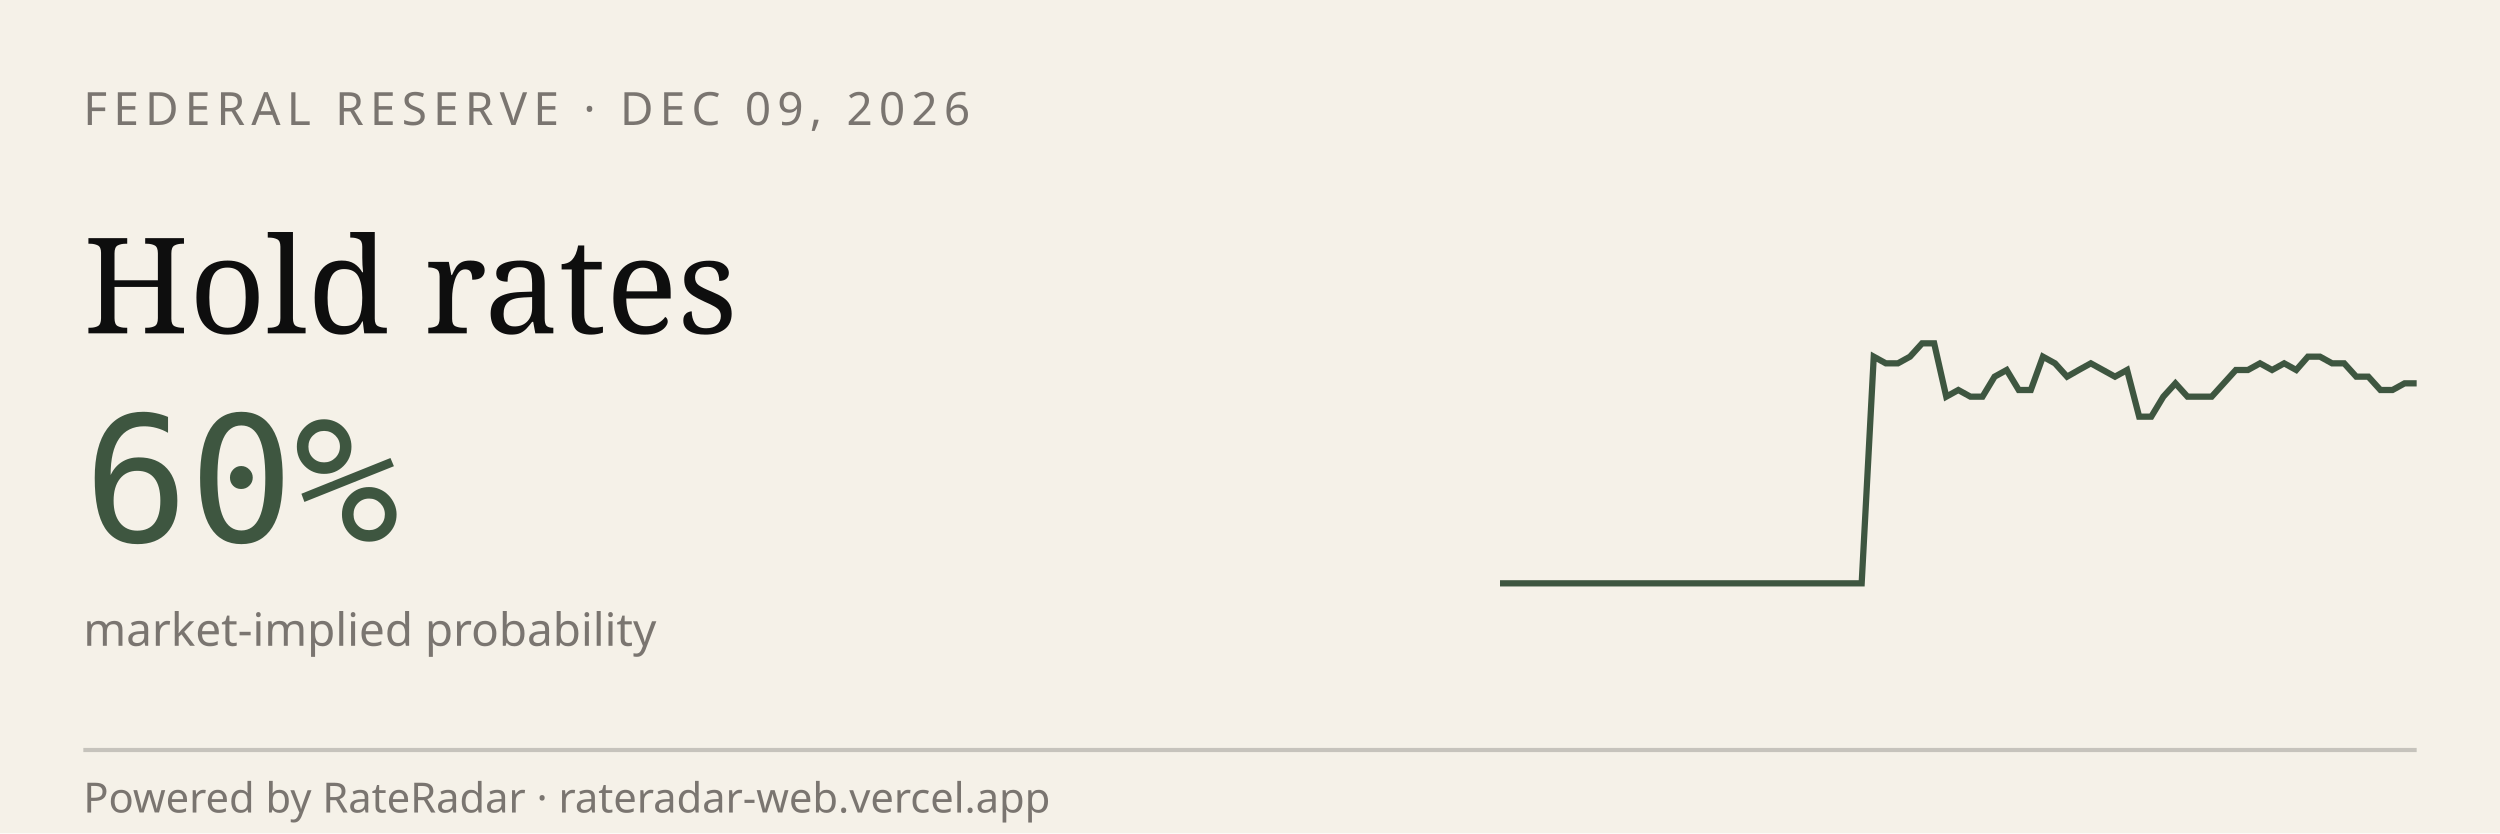
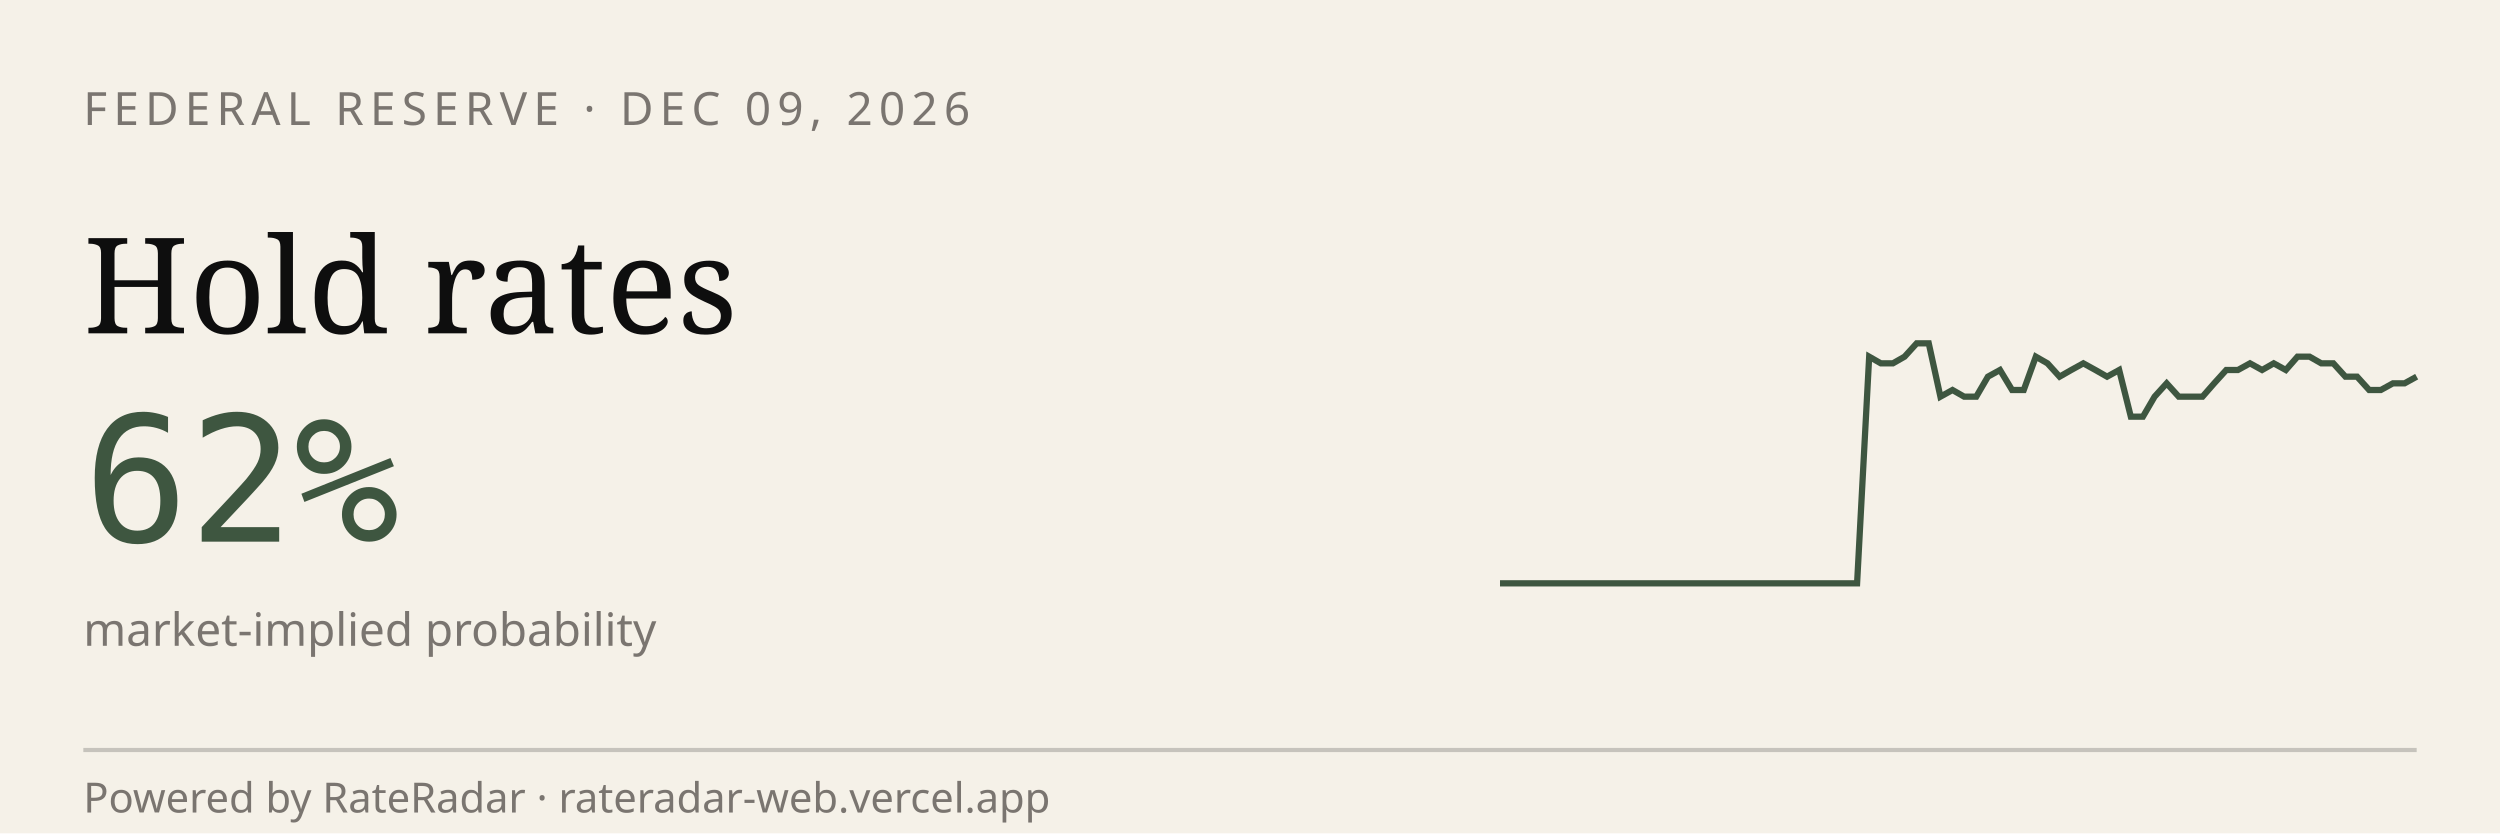
<svg xmlns="http://www.w3.org/2000/svg" viewBox="0 0 600 200" width="600" height="200" role="img" aria-label="RateRadar live odds for FED 2026-12-09">
  <rect width="600" height="200" fill="#F5F1E8" />
  <text x="20" y="30" font-family="sans-serif" font-size="11" letter-spacing="1.5" fill="#7A7570">FEDERAL RESERVE · DEC 09, 2026</text>
  <text x="20" y="80" font-family="Georgia, serif" font-size="32" fill="#0E0E0E">Hold rates</text>
-   <text x="20" y="130" font-family="monospace" font-size="42" fill="#3E5640">60%</text>
+   <text x="20" y="130" font-family="monospace" font-size="42" fill="#3E5640">62%</text>
  <text x="20" y="155" font-family="sans-serif" font-size="11" fill="#7A7570">market-implied probability</text>
-   <path d="M 360.0,140.0 L 362.9,140.0 L 365.8,140.0 L 368.7,140.0 L 371.6,140.0 L 374.5,140.0 L 377.4,140.0 L 380.3,140.0 L 383.2,140.0 L 386.1,140.0 L 388.9,140.0 L 391.8,140.0 L 394.7,140.0 L 397.6,140.0 L 400.5,140.0 L 403.4,140.0 L 406.3,140.0 L 409.2,140.0 L 412.1,140.0 L 415.0,140.0 L 417.9,140.0 L 420.8,140.0 L 423.7,140.0 L 426.6,140.0 L 429.5,140.0 L 432.4,140.0 L 435.3,140.0 L 438.2,140.0 L 441.1,140.0 L 443.9,140.0 L 446.8,140.0 L 449.7,85.6 L 452.6,87.2 L 455.5,87.2 L 458.4,85.6 L 461.3,82.4 L 464.2,82.4 L 467.1,95.2 L 470.0,93.6 L 472.9,95.2 L 475.8,95.2 L 478.7,90.4 L 481.6,88.8 L 484.5,93.6 L 487.4,93.6 L 490.3,85.6 L 493.2,87.2 L 496.1,90.4 L 498.9,88.8 L 501.8,87.2 L 504.7,88.8 L 507.6,90.4 L 510.5,88.8 L 513.4,100.0 L 516.3,100.0 L 519.2,95.2 L 522.1,92.0 L 525.0,95.2 L 527.9,95.2 L 530.8,95.2 L 533.7,92.0 L 536.6,88.8 L 539.5,88.8 L 542.4,87.2 L 545.3,88.8 L 548.2,87.2 L 551.1,88.8 L 553.9,85.6 L 556.8,85.6 L 559.7,87.2 L 562.6,87.2 L 565.5,90.4 L 568.4,90.4 L 571.3,93.6 L 574.2,93.6 L 577.1,92.0 L 580.0,92.0" stroke="#3E5640" stroke-width="1.5" fill="none" />
+   <path d="M 360.0,140.0 L 362.9,140.0 L 365.7,140.0 L 368.6,140.0 L 371.4,140.0 L 374.3,140.0 L 377.1,140.0 L 380.0,140.0 L 382.9,140.0 L 385.7,140.0 L 388.6,140.0 L 391.4,140.0 L 394.3,140.0 L 397.1,140.0 L 400.0,140.0 L 402.9,140.0 L 405.7,140.0 L 408.6,140.0 L 411.4,140.0 L 414.3,140.0 L 417.1,140.0 L 420.0,140.0 L 422.9,140.0 L 425.7,140.0 L 428.6,140.0 L 431.4,140.0 L 434.3,140.0 L 437.1,140.0 L 440.0,140.0 L 442.9,140.0 L 445.7,140.0 L 448.6,85.6 L 451.4,87.2 L 454.3,87.2 L 457.1,85.6 L 460.0,82.4 L 462.9,82.4 L 465.7,95.2 L 468.6,93.6 L 471.4,95.2 L 474.3,95.2 L 477.1,90.4 L 480.0,88.8 L 482.9,93.6 L 485.7,93.6 L 488.6,85.6 L 491.4,87.2 L 494.3,90.4 L 497.1,88.8 L 500.0,87.2 L 502.9,88.8 L 505.7,90.4 L 508.6,88.8 L 511.4,100.0 L 514.3,100.0 L 517.1,95.2 L 520.0,92.0 L 522.9,95.2 L 525.7,95.2 L 528.6,95.2 L 531.4,92.0 L 534.3,88.8 L 537.1,88.8 L 540.0,87.2 L 542.9,88.8 L 545.7,87.2 L 548.6,88.8 L 551.4,85.6 L 554.3,85.6 L 557.1,87.2 L 560.0,87.2 L 562.9,90.4 L 565.7,90.4 L 568.6,93.6 L 571.4,93.6 L 574.3,92.0 L 577.1,92.0 L 580.0,90.4" stroke="#3E5640" stroke-width="1.5" fill="none" />
  <line x1="20" y1="180" x2="580" y2="180" stroke="#0E0E0E33" />
  <text x="20" y="195" font-family="sans-serif" font-size="10" fill="#7A7570">Powered by RateRadar · rateradar-web.vercel.app</text>
</svg>
